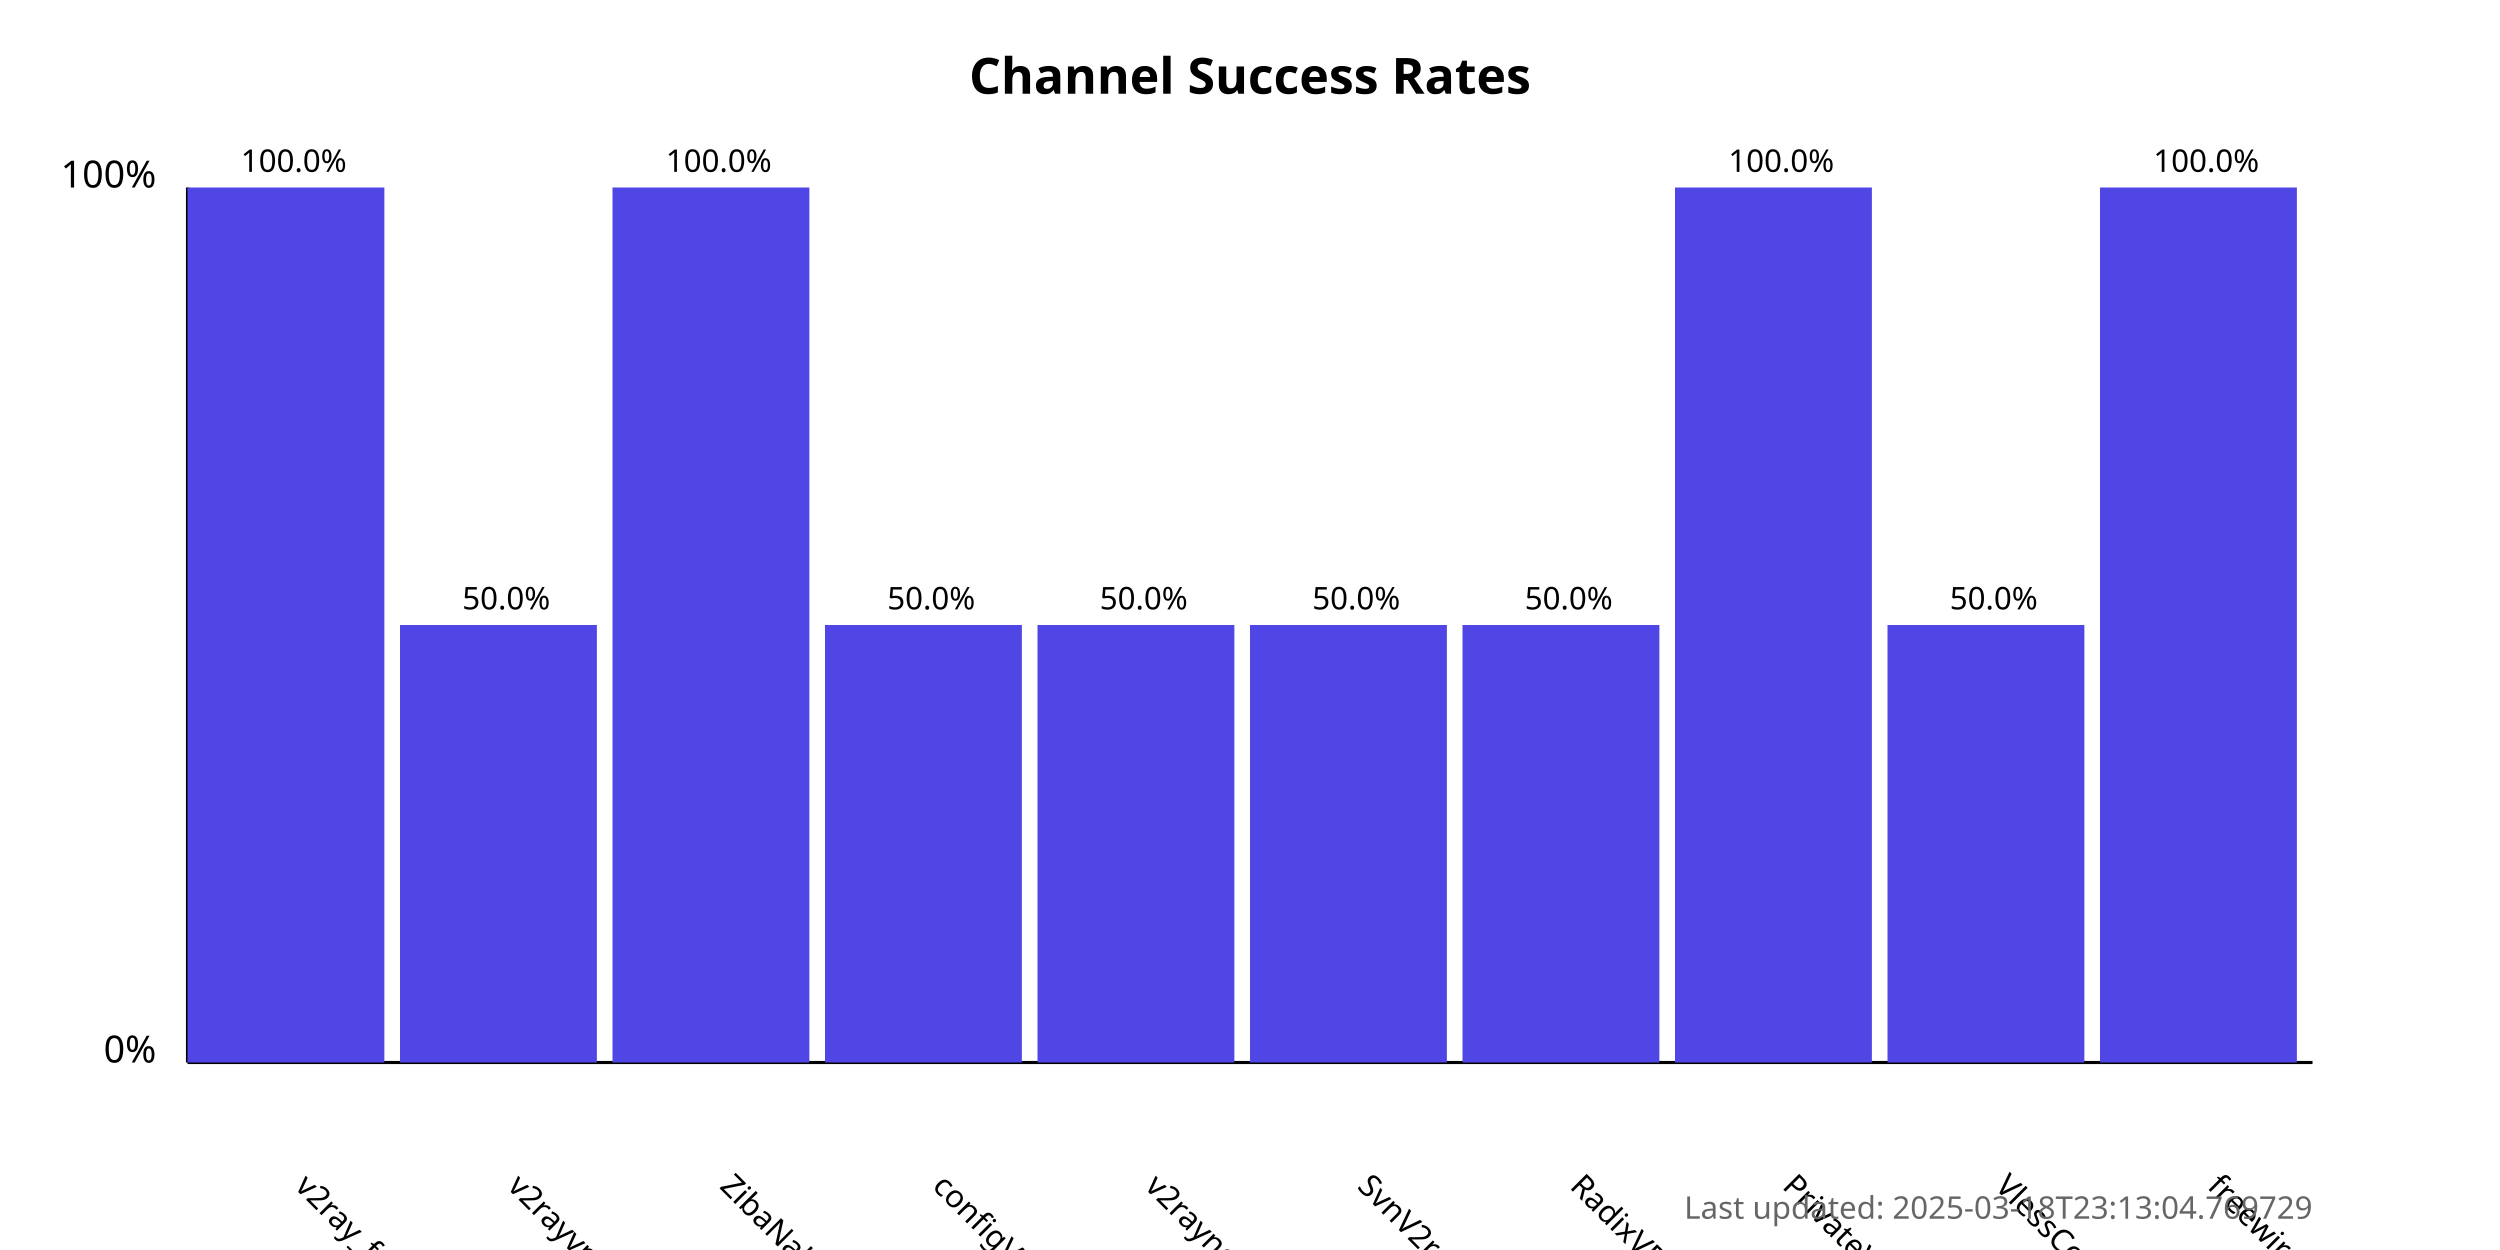
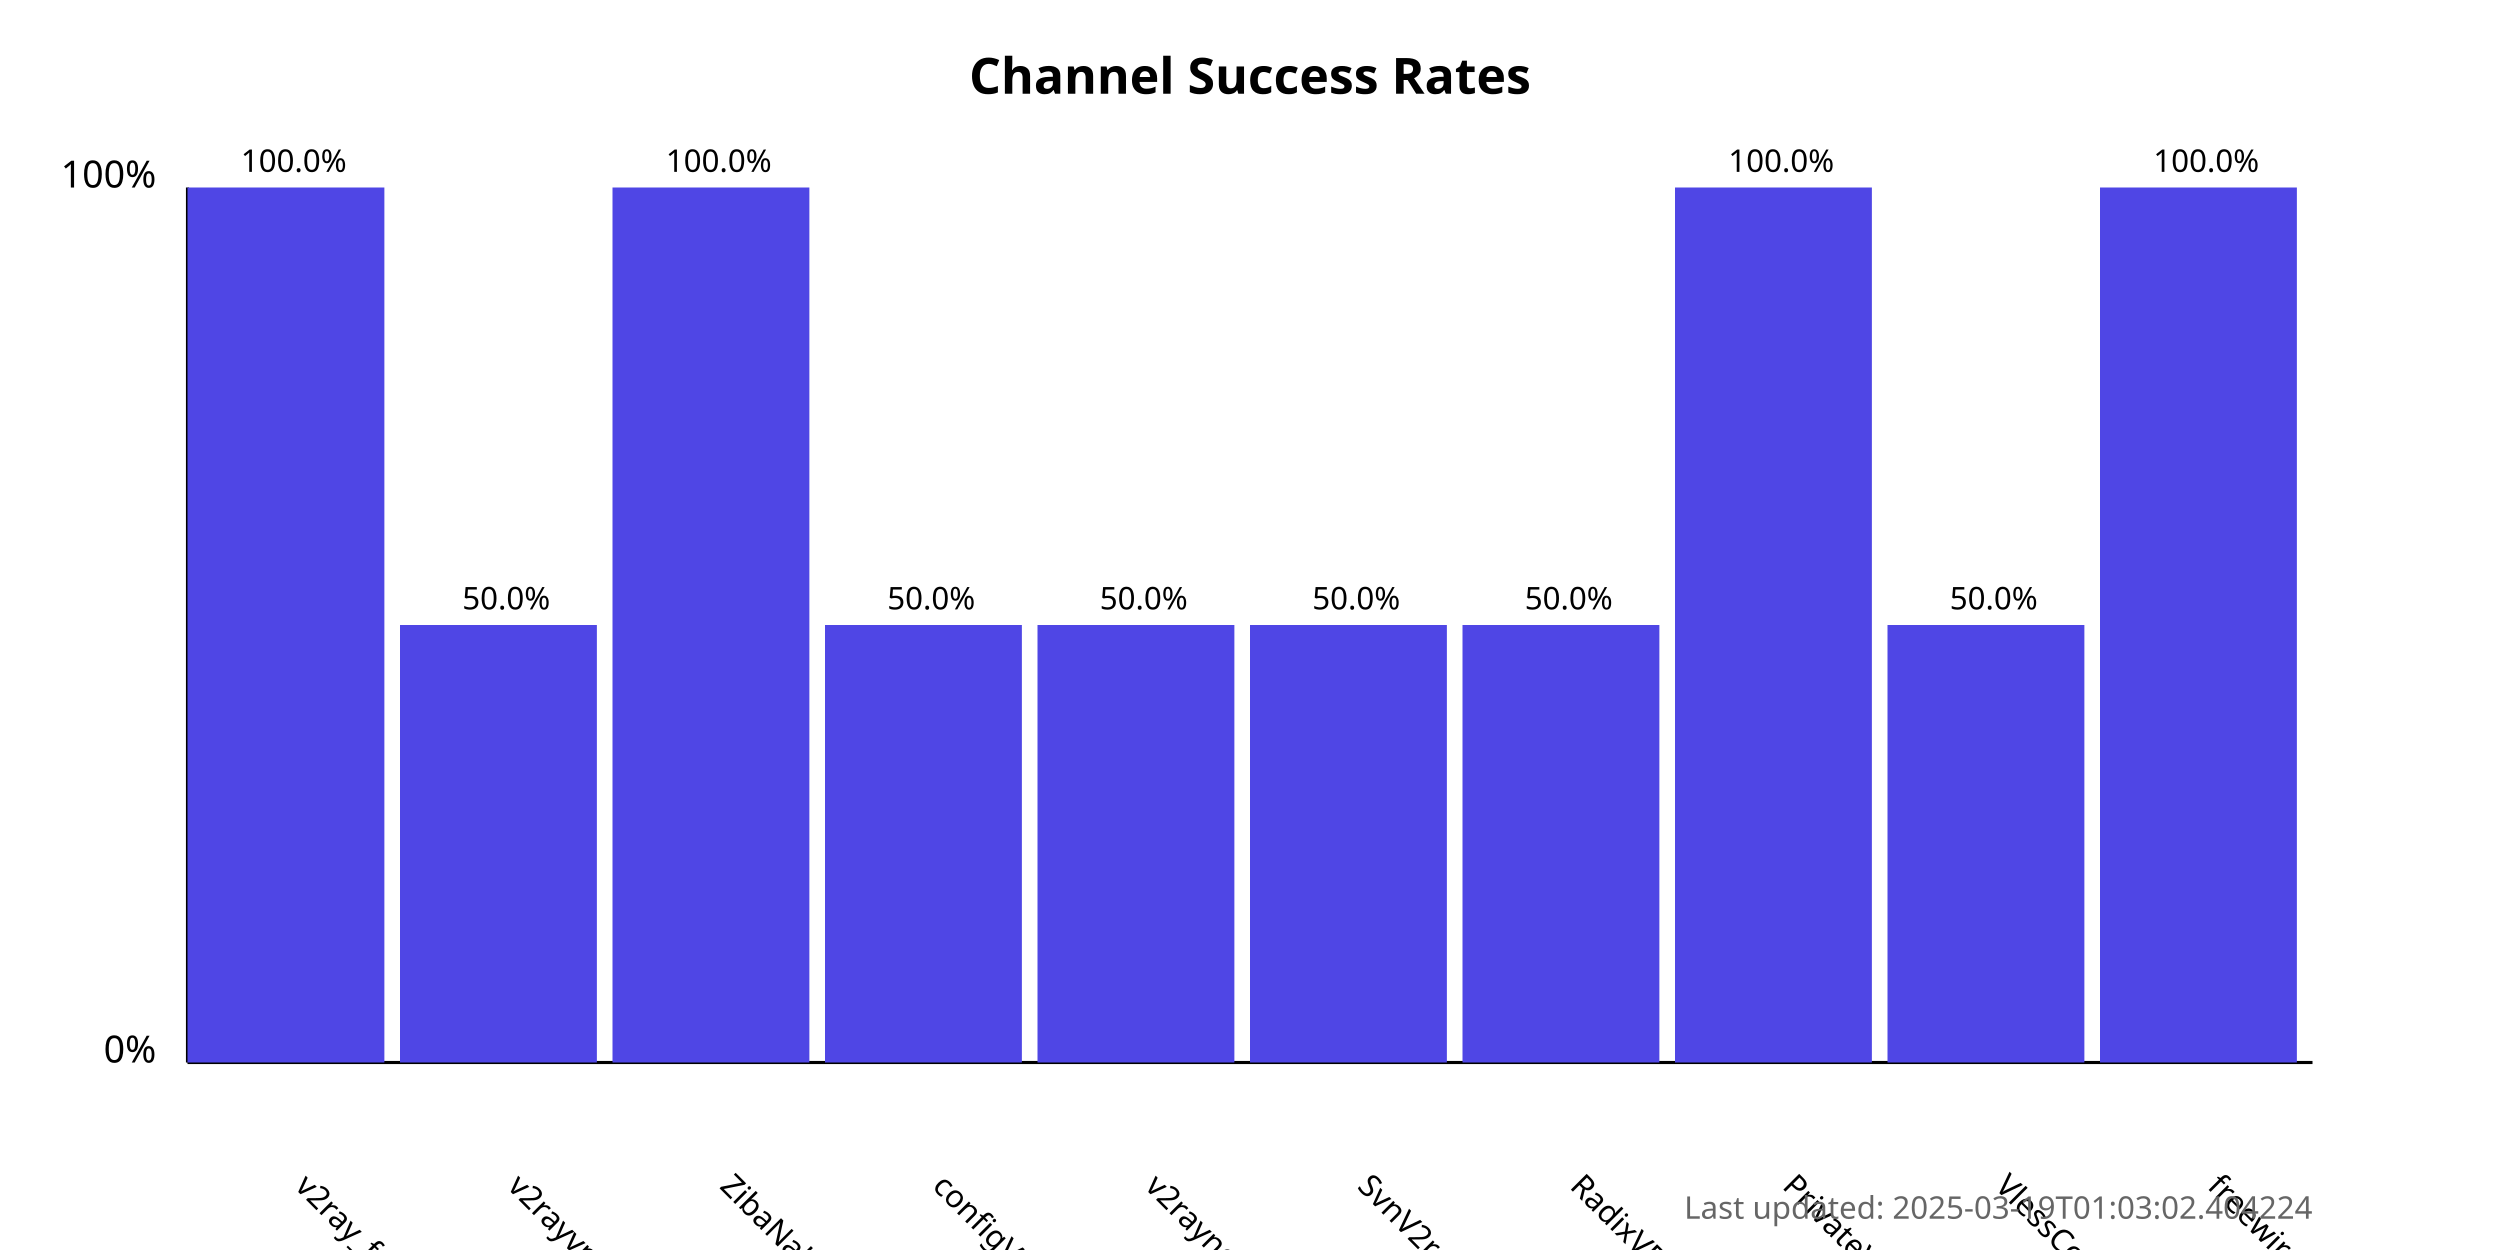
<svg xmlns="http://www.w3.org/2000/svg" width="800" height="400">
  <style>
            .chart-title { font: bold 16px sans-serif; }
            .axis-label { font: 12px sans-serif; }
            .tick-label { font: 10px sans-serif; }
            .bar { fill: #4f46e5; }
            .bar:hover { fill: #6366f1; }
            .timestamp { font: 10px sans-serif; fill: #666; }
        </style>
  <text x="400.0" y="30" text-anchor="middle" class="chart-title">
            Channel Success Rates
        </text>
  <line x1="60" y1="340" x2="60" y2="60" stroke="black" stroke-width="1" />
  <line x1="60" y1="340" x2="740" y2="340" stroke="black" stroke-width="1" />
  <text x="50" y="340" text-anchor="end" class="axis-label">0%</text>
  <text x="50" y="60" text-anchor="end" class="axis-label">100%</text>
  <g>
    <rect x="60" y="60.0" width="63.0" height="280.0" class="bar" />
    <text x="94.0" y="380" transform="rotate(45, 94.0, 380)" text-anchor="start" class="tick-label">
                v2ray_free_conf
            </text>
    <text x="94.0" y="55.0" text-anchor="middle" class="tick-label">
                100.0%
            </text>
  </g>
  <g>
    <rect x="128.0" y="200.0" width="63.0" height="140.0" class="bar" />
    <text x="162.0" y="380" transform="rotate(45, 162.0, 380)" text-anchor="start" class="tick-label">
                v2rayvpno
            </text>
    <text x="162.0" y="195.0" text-anchor="middle" class="tick-label">
                50.0%
            </text>
  </g>
  <g>
    <rect x="196.0" y="60.0" width="63.0" height="280.0" class="bar" />
    <text x="230.0" y="380" transform="rotate(45, 230.0, 380)" text-anchor="start" class="tick-label">
                ZibaNabz
            </text>
    <text x="230.0" y="55.0" text-anchor="middle" class="tick-label">
                100.0%
            </text>
  </g>
  <g>
    <rect x="264.0" y="200.0" width="63.0" height="140.0" class="bar" />
    <text x="298.0" y="380" transform="rotate(45, 298.0, 380)" text-anchor="start" class="tick-label">
                configV2rayForFree
            </text>
    <text x="298.0" y="195.0" text-anchor="middle" class="tick-label">
                50.0%
            </text>
  </g>
  <g>
    <rect x="332.0" y="200.0" width="63.0" height="140.0" class="bar" />
    <text x="366.0" y="380" transform="rotate(45, 366.0, 380)" text-anchor="start" class="tick-label">
                v2rayngvpn
            </text>
    <text x="366.0" y="195.0" text-anchor="middle" class="tick-label">
                50.0%
            </text>
  </g>
  <g>
    <rect x="400.0" y="200.0" width="63.0" height="140.0" class="bar" />
    <text x="434.0" y="380" transform="rotate(45, 434.0, 380)" text-anchor="start" class="tick-label">
                SvnV2ray
            </text>
    <text x="434.0" y="195.0" text-anchor="middle" class="tick-label">
                50.0%
            </text>
  </g>
  <g>
    <rect x="468.0" y="200.0" width="63.0" height="140.0" class="bar" />
    <text x="502.0" y="380" transform="rotate(45, 502.0, 380)" text-anchor="start" class="tick-label">
                RadixVPN
            </text>
    <text x="502.0" y="195.0" text-anchor="middle" class="tick-label">
                50.0%
            </text>
  </g>
  <g>
    <rect x="536.0" y="60.0" width="63.0" height="280.0" class="bar" />
    <text x="570.0" y="380" transform="rotate(45, 570.0, 380)" text-anchor="start" class="tick-label">
                PrivateVPNs
            </text>
    <text x="570.0" y="55.0" text-anchor="middle" class="tick-label">
                100.0%
            </text>
  </g>
  <g>
    <rect x="604.0" y="200.0" width="63.0" height="140.0" class="bar" />
    <text x="638.0" y="380" transform="rotate(45, 638.0, 380)" text-anchor="start" class="tick-label">
                VlessConfig
            </text>
    <text x="638.0" y="195.0" text-anchor="middle" class="tick-label">
                50.0%
            </text>
  </g>
  <g>
    <rect x="672.0" y="60.0" width="63.0" height="280.0" class="bar" />
    <text x="706.0" y="380" transform="rotate(45, 706.0, 380)" text-anchor="start" class="tick-label">
                freewireguard
            </text>
    <text x="706.0" y="55.0" text-anchor="middle" class="tick-label">
                100.0%
            </text>
  </g>
  <text x="740" y="390" text-anchor="end" class="timestamp">
-             Last updated: 2025-03-18T23:13:04.769729
+             Last updated: 2025-03-19T01:03:02.404224
        </text>
</svg>
